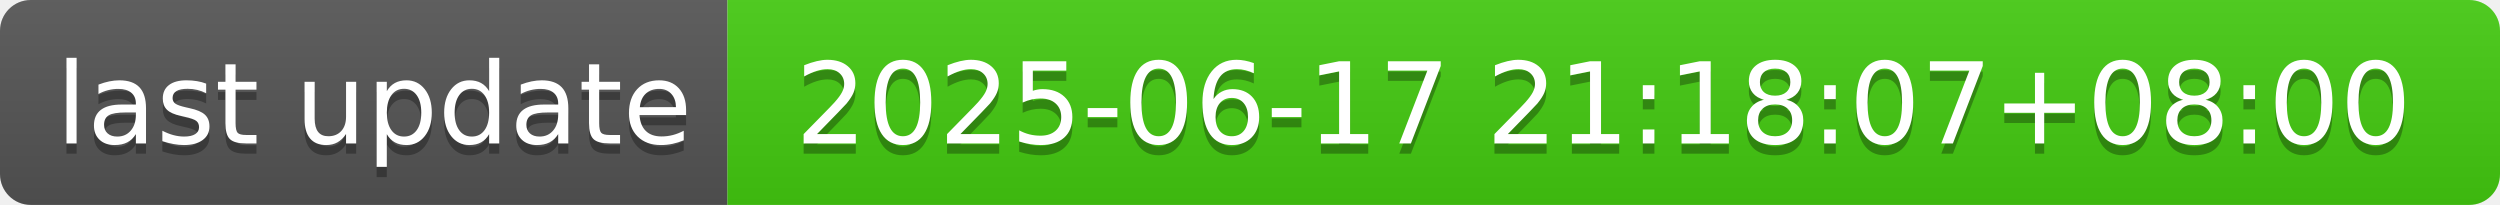
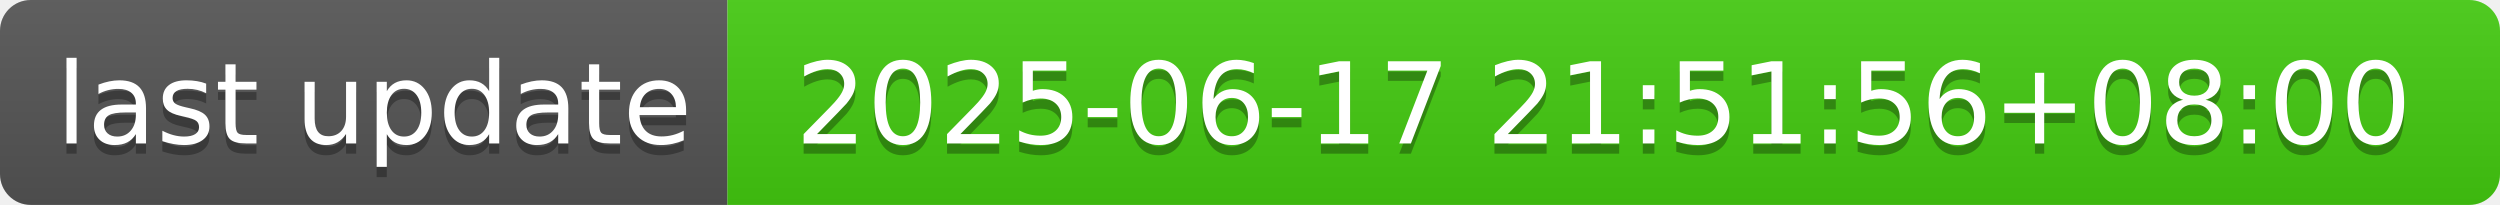
- <svg xmlns="http://www.w3.org/2000/svg" width="244" height="20" role="img" aria-label="last update: 2025-06-17 21:18:07+08:00">
+ <svg xmlns="http://www.w3.org/2000/svg" width="244" height="20" role="img" aria-label="last update: 2025-06-17 21:51:56+08:00">
  <linearGradient id="s" x2="0" y2="100%">
    <stop offset="0" stop-color="#bbb" stop-opacity=".1" />
    <stop offset="1" stop-opacity=".1" />
  </linearGradient>
  <clipPath id="r">
    <rect width="244" height="20" rx="3" fill="#fff" />
  </clipPath>
  <g clip-path="url(#r)">
    <rect width="71" height="20" fill="#555" />
    <rect x="71" width="173" height="20" fill="#4c1" />
    <rect width="244" height="20" fill="url(#s)" />
  </g>
  <g fill="#fff" text-anchor="middle" font-family="Verdana,Geneva,DejaVu Sans,sans-serif" text-rendering="geometricPrecision" font-size="110">
    <text aria-hidden="true" x="365" y="150" fill="#010101" fill-opacity=".3" transform="scale(.1)" textLength="610">last update</text>
    <text x="365" y="140" transform="scale(.1)" fill="#fff" textLength="610">last update</text>
-     <text aria-hidden="true" x="1565" y="150" fill="#010101" fill-opacity=".3" transform="scale(.1)" textLength="1630">2025-06-17 21:18:07+08:00</text>
-     <text x="1565" y="140" transform="scale(.1)" fill="#fff" textLength="1630">2025-06-17 21:18:07+08:00</text>
+     <text aria-hidden="true" x="1565" y="150" fill="#010101" fill-opacity=".3" transform="scale(.1)" textLength="1630">2025-06-17 21:51:56+08:00</text>
+     <text x="1565" y="140" transform="scale(.1)" fill="#fff" textLength="1630">2025-06-17 21:51:56+08:00</text>
  </g>
</svg>
